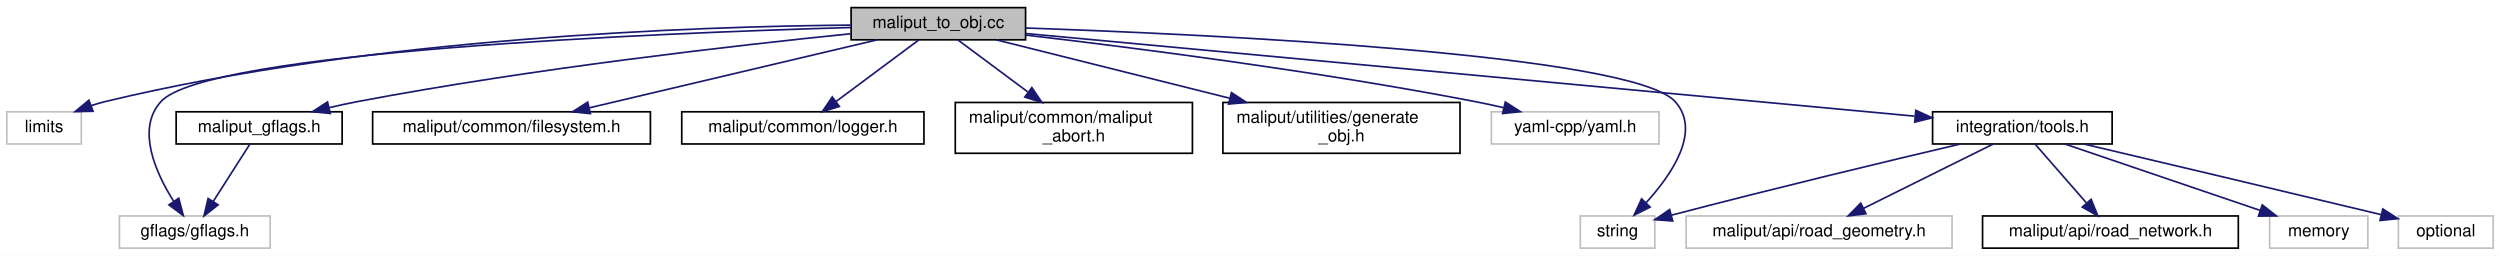
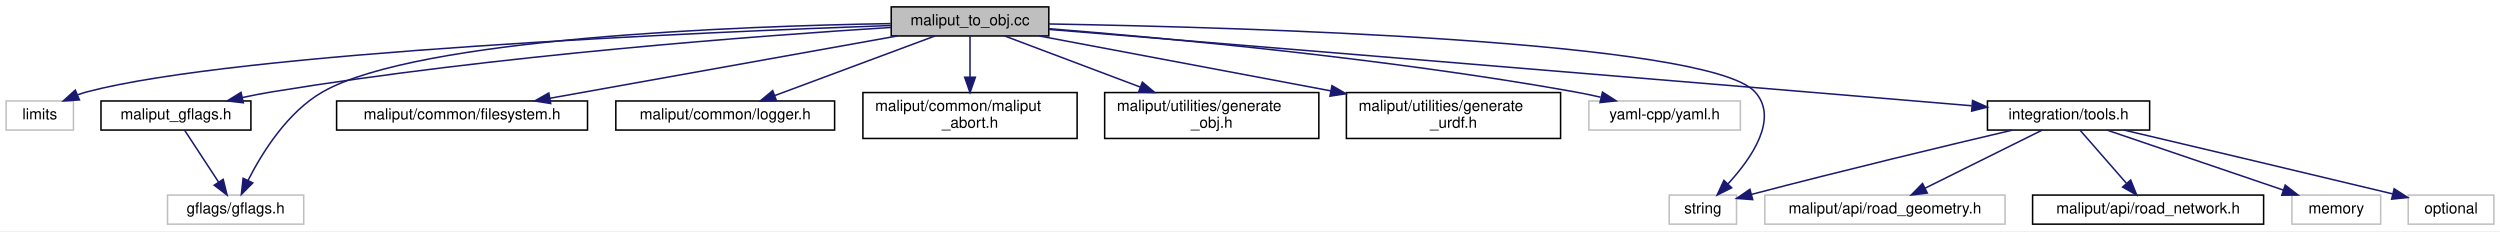
- <svg xmlns="http://www.w3.org/2000/svg" xmlns:xlink="http://www.w3.org/1999/xlink" width="1476pt" height="151pt" viewBox="0.00 0.00 1476.00 151.00">
+ <svg xmlns="http://www.w3.org/2000/svg" xmlns:xlink="http://www.w3.org/1999/xlink" width="1634pt" height="151pt" viewBox="0.00 0.00 1634.00 151.00">
  <g id="graph0" class="graph" transform="scale(1 1) rotate(0) translate(4 147)">
-     <polygon fill="white" stroke="transparent" points="-4,4 -4,-147 1472,-147 1472,4 -4,4" />
+     <polygon fill="white" stroke="transparent" points="-4,4 -4,-147 1630,-147 1630,4 -4,4" />
    <g id="node1" class="node">
      <g id="a_node1">
        <a xlink:title=" ">
-           <polygon fill="#bfbfbf" stroke="black" points="498.5,-123.5 498.5,-142.5 601.5,-142.5 601.5,-123.5 498.5,-123.5" />
-           <text text-anchor="middle" x="550" y="-130.5" font-family="Helvetica,sans-Serif" font-size="10.00">maliput_to_obj.cc</text>
+           <polygon fill="#bfbfbf" stroke="black" points="578.5,-123.5 578.5,-142.5 681.5,-142.5 681.5,-123.5 578.5,-123.5" />
+           <text text-anchor="middle" x="630" y="-130.5" font-family="Helvetica,sans-Serif" font-size="10.00">maliput_to_obj.cc</text>
        </a>
      </g>
    </g>
    <g id="node2" class="node">
      <g id="a_node2">
        <a xlink:title=" ">
          <polygon fill="white" stroke="#bfbfbf" points="0,-62 0,-81 44,-81 44,-62 0,-62" />
          <text text-anchor="middle" x="22" y="-69" font-family="Helvetica,sans-Serif" font-size="10.00">limits</text>
        </a>
      </g>
    </g>
    <g id="edge1" class="edge">
-       <path fill="none" stroke="midnightblue" d="M498.2,-132.18C407.63,-131.42 215.16,-124.97 58,-87 55.33,-86.35 52.6,-85.55 49.89,-84.65" />
-       <polygon fill="midnightblue" stroke="midnightblue" points="50.94,-81.3 40.34,-81.09 48.49,-87.86 50.94,-81.3" />
+       <path fill="none" stroke="midnightblue" d="M578.28,-130.34C455.9,-126.02 151.5,-112.96 53,-87 51.02,-86.48 49.01,-85.83 47.01,-85.11" />
+       <polygon fill="midnightblue" stroke="midnightblue" points="47.93,-81.7 37.36,-81.01 45.2,-88.14 47.93,-81.7" />
    </g>
    <g id="node3" class="node">
      <g id="a_node3">
        <a xlink:title=" ">
-           <polygon fill="white" stroke="#bfbfbf" points="929,-0.5 929,-19.5 973,-19.5 973,-0.5 929,-0.5" />
-           <text text-anchor="middle" x="951" y="-7.5" font-family="Helvetica,sans-Serif" font-size="10.00">string</text>
+           <polygon fill="white" stroke="#bfbfbf" points="1087,-0.5 1087,-19.5 1131,-19.5 1131,-0.5 1087,-0.5" />
+           <text text-anchor="middle" x="1109" y="-7.5" font-family="Helvetica,sans-Serif" font-size="10.00">string</text>
        </a>
      </g>
    </g>
    <g id="edge2" class="edge">
-       <path fill="none" stroke="midnightblue" d="M601.74,-130.46C711.51,-126.65 959.73,-115.01 985,-87 1000.64,-69.66 983,-43.93 967.85,-27.32" />
-       <polygon fill="midnightblue" stroke="midnightblue" points="970.23,-24.74 960.77,-19.97 965.19,-29.6 970.23,-24.74" />
+       <path fill="none" stroke="midnightblue" d="M681.54,-131.34C805.48,-129.21 1112.24,-120.58 1143,-87 1158.94,-69.6 1140.72,-43.48 1125.42,-26.84" />
+       <polygon fill="midnightblue" stroke="midnightblue" points="1127.79,-24.25 1118.31,-19.51 1122.77,-29.13 1127.79,-24.25" />
    </g>
    <g id="node4" class="node">
      <g id="a_node4">
        <a xlink:title=" ">
-           <polygon fill="white" stroke="#bfbfbf" points="66.5,-0.5 66.5,-19.5 155.5,-19.5 155.5,-0.5 66.5,-0.5" />
-           <text text-anchor="middle" x="111" y="-7.5" font-family="Helvetica,sans-Serif" font-size="10.00">gflags/gflags.h</text>
+           <polygon fill="white" stroke="#bfbfbf" points="105.5,-0.5 105.5,-19.5 194.5,-19.5 194.5,-0.5 105.5,-0.5" />
+           <text text-anchor="middle" x="150" y="-7.5" font-family="Helvetica,sans-Serif" font-size="10.00">gflags/gflags.h</text>
        </a>
      </g>
    </g>
    <g id="edge3" class="edge">
-       <path fill="none" stroke="midnightblue" d="M498.44,-130.76C384.24,-127.49 117.96,-116.73 91,-87 76.31,-70.8 87.86,-45.08 98.55,-28.13" />
-       <polygon fill="midnightblue" stroke="midnightblue" points="101.53,-29.97 104.23,-19.72 95.73,-26.05 101.53,-29.97" />
+       <path fill="none" stroke="midnightblue" d="M578.16,-131.58C479.55,-129.96 269.21,-122.34 207,-87 183.88,-73.86 167.27,-47.12 158.14,-29.13" />
+       <polygon fill="midnightblue" stroke="midnightblue" points="161.22,-27.45 153.74,-19.94 154.91,-30.47 161.22,-27.45" />
    </g>
    <g id="node5" class="node">
      <g id="a_node5">
        <a xlink:href="../../maliput/html/filesystem_8h.html.html" xlink:title=" ">
          <polygon fill="white" stroke="black" points="216,-62 216,-81 380,-81 380,-62 216,-62" />
          <text text-anchor="middle" x="298" y="-69" font-family="Helvetica,sans-Serif" font-size="10.00">maliput/common/filesystem.h</text>
        </a>
      </g>
    </g>
    <g id="edge4" class="edge">
-       <path fill="none" stroke="midnightblue" d="M513.89,-123.48C469.17,-112.92 392.92,-94.91 344.03,-83.37" />
-       <polygon fill="midnightblue" stroke="midnightblue" points="344.58,-79.9 334.04,-81.01 342.97,-86.71 344.58,-79.9" />
+       <path fill="none" stroke="midnightblue" d="M582.43,-123.48C522.52,-112.74 419.68,-94.31 355.44,-82.79" />
+       <polygon fill="midnightblue" stroke="midnightblue" points="355.94,-79.33 345.48,-81.01 354.7,-86.22 355.94,-79.33" />
    </g>
    <g id="node6" class="node">
      <g id="a_node6">
        <a xlink:href="../../maliput/html/logger_8h.html.html" xlink:title=" ">
          <polygon fill="white" stroke="black" points="398.5,-62 398.5,-81 541.5,-81 541.5,-62 398.5,-62" />
          <text text-anchor="middle" x="470" y="-69" font-family="Helvetica,sans-Serif" font-size="10.00">maliput/common/logger.h</text>
        </a>
      </g>
    </g>
    <g id="edge5" class="edge">
-       <path fill="none" stroke="midnightblue" d="M538.54,-123.48C525.83,-114.02 505.09,-98.6 489.75,-87.19" />
-       <polygon fill="midnightblue" stroke="midnightblue" points="491.55,-84.17 481.44,-81.01 487.38,-89.79 491.55,-84.17" />
+       <path fill="none" stroke="midnightblue" d="M607.08,-123.48C579.63,-113.27 533.48,-96.11 502.4,-84.55" />
+       <polygon fill="midnightblue" stroke="midnightblue" points="503.47,-81.21 492.88,-81.01 501.03,-87.78 503.47,-81.21" />
    </g>
    <g id="node7" class="node">
      <g id="a_node7">
        <a xlink:href="../../maliput/html/maliput__abort_8h.html.html" xlink:title=" ">
          <polygon fill="white" stroke="black" points="560,-56.5 560,-86.5 700,-86.5 700,-56.5 560,-56.5" />
          <text text-anchor="start" x="568" y="-74.5" font-family="Helvetica,sans-Serif" font-size="10.00">maliput/common/maliput</text>
          <text text-anchor="middle" x="630" y="-63.5" font-family="Helvetica,sans-Serif" font-size="10.00">_abort.h</text>
        </a>
      </g>
    </g>
    <g id="edge6" class="edge">
-       <path fill="none" stroke="midnightblue" d="M561.46,-123.48C572.2,-115.49 588.65,-103.25 602.75,-92.77" />
-       <polygon fill="midnightblue" stroke="midnightblue" points="605.21,-95.3 611.15,-86.52 601.03,-89.68 605.21,-95.3" />
+       <path fill="none" stroke="midnightblue" d="M630,-123.48C630,-116.47 630,-106.19 630,-96.7" />
+       <polygon fill="midnightblue" stroke="midnightblue" points="633.5,-96.52 630,-86.52 626.5,-96.52 633.5,-96.52" />
    </g>
    <g id="node8" class="node">
      <g id="a_node8">
        <a xlink:href="../../maliput/html/generate__obj_8h.html.html" xlink:title=" ">
          <polygon fill="white" stroke="black" points="718,-56.5 718,-86.5 858,-86.5 858,-56.5 718,-56.5" />
          <text text-anchor="start" x="726" y="-74.5" font-family="Helvetica,sans-Serif" font-size="10.00">maliput/utilities/generate</text>
          <text text-anchor="middle" x="788" y="-63.5" font-family="Helvetica,sans-Serif" font-size="10.00">_obj.h</text>
        </a>
      </g>
    </g>
    <g id="edge7" class="edge">
-       <path fill="none" stroke="midnightblue" d="M584.1,-123.48C619.95,-114.51 677.25,-100.19 721.99,-89" />
-       <polygon fill="midnightblue" stroke="midnightblue" points="723.06,-92.34 731.91,-86.52 721.36,-85.55 723.06,-92.34" />
+       <path fill="none" stroke="midnightblue" d="M652.64,-123.48C675.64,-114.81 711.93,-101.15 741.15,-90.14" />
+       <polygon fill="midnightblue" stroke="midnightblue" points="742.64,-93.32 750.76,-86.52 740.17,-86.77 742.64,-93.32" />
    </g>
    <g id="node9" class="node">
      <g id="a_node9">
-         <a xlink:title=" ">
-           <polygon fill="white" stroke="#bfbfbf" points="876.5,-62 876.5,-81 975.5,-81 975.5,-62 876.5,-62" />
-           <text text-anchor="middle" x="926" y="-69" font-family="Helvetica,sans-Serif" font-size="10.00">yaml-cpp/yaml.h</text>
+         <a xlink:href="../../maliput/html/generate__urdf_8h.html.html" xlink:title=" ">
+           <polygon fill="white" stroke="black" points="876,-56.5 876,-86.5 1016,-86.5 1016,-56.5 876,-56.5" />
+           <text text-anchor="start" x="884" y="-74.5" font-family="Helvetica,sans-Serif" font-size="10.00">maliput/utilities/generate</text>
+           <text text-anchor="middle" x="946" y="-63.5" font-family="Helvetica,sans-Serif" font-size="10.00">_urdf.h</text>
        </a>
      </g>
    </g>
    <g id="edge8" class="edge">
-       <path fill="none" stroke="midnightblue" d="M601.6,-126.28C664.55,-118.94 774.09,-104.97 867,-87 872.44,-85.95 878.13,-84.72 883.73,-83.43" />
-       <polygon fill="midnightblue" stroke="midnightblue" points="884.75,-86.78 893.67,-81.06 883.13,-79.97 884.75,-86.78" />
+       <path fill="none" stroke="midnightblue" d="M675.28,-123.48C724.9,-114.13 805.49,-98.96 865.86,-87.59" />
+       <polygon fill="midnightblue" stroke="midnightblue" points="866.57,-91.02 875.75,-85.73 865.27,-84.14 866.57,-91.02" />
    </g>
    <g id="node10" class="node">
      <g id="a_node10">
+         <a xlink:title=" ">
+           <polygon fill="white" stroke="#bfbfbf" points="1034.5,-62 1034.5,-81 1133.5,-81 1133.5,-62 1034.5,-62" />
+           <text text-anchor="middle" x="1084" y="-69" font-family="Helvetica,sans-Serif" font-size="10.00">yaml-cpp/yaml.h</text>
+         </a>
+       </g>
+     </g>
+     <g id="edge9" class="edge">
+       <path fill="none" stroke="midnightblue" d="M681.75,-128.22C757.51,-122.21 902.88,-108.87 1025,-87 1030.58,-86 1036.42,-84.78 1042.16,-83.48" />
+       <polygon fill="midnightblue" stroke="midnightblue" points="1043.39,-86.79 1052.31,-81.07 1041.78,-79.97 1043.39,-86.79" />
+     </g>
+     <g id="node11" class="node">
+       <g id="a_node11">
        <a xlink:href="tools_8h.html" target="_top" xlink:title=" ">
-           <polygon fill="white" stroke="black" points="1137,-62 1137,-81 1243,-81 1243,-62 1137,-62" />
-           <text text-anchor="middle" x="1190" y="-69" font-family="Helvetica,sans-Serif" font-size="10.00">integration/tools.h</text>
-         </a>
-       </g>
-     </g>
-     <g id="edge9" class="edge">
-       <path fill="none" stroke="midnightblue" d="M601.56,-127.21C717.73,-116.41 999.65,-90.2 1126.41,-78.41" />
-       <polygon fill="midnightblue" stroke="midnightblue" points="1127.09,-81.86 1136.73,-77.45 1126.45,-74.89 1127.09,-81.86" />
+           <polygon fill="white" stroke="black" points="1295,-62 1295,-81 1401,-81 1401,-62 1295,-62" />
+           <text text-anchor="middle" x="1348" y="-69" font-family="Helvetica,sans-Serif" font-size="10.00">integration/tools.h</text>
+         </a>
+       </g>
+     </g>
+     <g id="edge10" class="edge">
+       <path fill="none" stroke="midnightblue" d="M681.57,-127.78C778.44,-119.85 994.25,-102.15 1176,-87 1211.97,-84 1252.18,-80.61 1284.66,-77.87" />
+       <polygon fill="midnightblue" stroke="midnightblue" points="1285.26,-81.33 1294.93,-77 1284.67,-74.36 1285.26,-81.33" />
+     </g>
+     <g id="node16" class="node">
+       <g id="a_node16">
+         <a xlink:href="maliput__gflags_8h.html" target="_top" xlink:title=" ">
+           <polygon fill="white" stroke="black" points="62,-62 62,-81 160,-81 160,-62 62,-62" />
+           <text text-anchor="middle" x="111" y="-69" font-family="Helvetica,sans-Serif" font-size="10.00">maliput_gflags.h</text>
+         </a>
+       </g>
+     </g>
+     <g id="edge16" class="edge">
+       <path fill="none" stroke="midnightblue" d="M578.43,-129.07C493.64,-123.76 319.63,-110.84 174,-87 167.68,-85.96 161.04,-84.67 154.54,-83.28" />
+       <polygon fill="midnightblue" stroke="midnightblue" points="155.04,-79.81 144.52,-81.05 153.52,-86.64 155.04,-79.81" />
+     </g>
+     <g id="edge13" class="edge">
+       <path fill="none" stroke="midnightblue" d="M1311.26,-61.95C1269.8,-52.2 1200.39,-35.59 1141,-20 1140.9,-19.97 1140.8,-19.95 1140.7,-19.92" />
+       <polygon fill="midnightblue" stroke="midnightblue" points="1141.57,-16.53 1131.01,-17.3 1139.75,-23.29 1141.57,-16.53" />
+     </g>
+     <g id="node12" class="node">
+       <g id="a_node12">
+         <a xlink:title=" ">
+           <polygon fill="white" stroke="#bfbfbf" points="1494,-0.5 1494,-19.5 1552,-19.5 1552,-0.5 1494,-0.5" />
+           <text text-anchor="middle" x="1523" y="-7.5" font-family="Helvetica,sans-Serif" font-size="10.00">memory</text>
+         </a>
+       </g>
+     </g>
+     <g id="edge11" class="edge">
+       <path fill="none" stroke="midnightblue" d="M1373.07,-61.98C1403.35,-51.68 1454.44,-34.31 1488.44,-22.75" />
+       <polygon fill="midnightblue" stroke="midnightblue" points="1489.63,-26.04 1497.97,-19.51 1487.38,-19.41 1489.63,-26.04" />
+     </g>
+     <g id="node13" class="node">
+       <g id="a_node13">
+         <a xlink:title=" ">
+           <polygon fill="white" stroke="#bfbfbf" points="1570,-0.5 1570,-19.5 1626,-19.5 1626,-0.5 1570,-0.5" />
+           <text text-anchor="middle" x="1598" y="-7.5" font-family="Helvetica,sans-Serif" font-size="10.00">optional</text>
+         </a>
+       </g>
+     </g>
+     <g id="edge12" class="edge">
+       <path fill="none" stroke="midnightblue" d="M1384.2,-61.99C1424.6,-52.47 1492.2,-36.5 1559.76,-20.29" />
+       <polygon fill="midnightblue" stroke="midnightblue" points="1560.82,-23.63 1569.72,-17.9 1559.18,-16.83 1560.82,-23.63" />
+     </g>
+     <g id="node14" class="node">
+       <g id="a_node14">
+         <a xlink:title=" ">
+           <polygon fill="white" stroke="#bfbfbf" points="1149.5,-0.5 1149.5,-19.5 1306.5,-19.5 1306.5,-0.5 1149.5,-0.5" />
+           <text text-anchor="middle" x="1228" y="-7.5" font-family="Helvetica,sans-Serif" font-size="10.00">maliput/api/road_geometry.h</text>
+         </a>
+       </g>
+     </g>
+     <g id="edge14" class="edge">
+       <path fill="none" stroke="midnightblue" d="M1330.81,-61.98C1310.76,-52.03 1277.4,-35.49 1254.14,-23.96" />
+       <polygon fill="midnightblue" stroke="midnightblue" points="1255.68,-20.82 1245.16,-19.51 1252.57,-27.09 1255.68,-20.82" />
    </g>
    <g id="node15" class="node">
      <g id="a_node15">
-         <a xlink:href="maliput__gflags_8h.html" target="_top" xlink:title=" ">
-           <polygon fill="white" stroke="black" points="100,-62 100,-81 198,-81 198,-62 100,-62" />
-           <text text-anchor="middle" x="149" y="-69" font-family="Helvetica,sans-Serif" font-size="10.00">maliput_gflags.h</text>
+         <a xlink:href="../../maliput/html/road__network_8h.html.html" xlink:title=" ">
+           <polygon fill="white" stroke="black" points="1324.5,-0.5 1324.5,-19.5 1475.5,-19.5 1475.5,-0.5 1324.5,-0.5" />
+           <text text-anchor="middle" x="1400" y="-7.5" font-family="Helvetica,sans-Serif" font-size="10.00">maliput/api/road_network.h</text>
        </a>
      </g>
    </g>
    <g id="edge15" class="edge">
-       <path fill="none" stroke="midnightblue" d="M498.28,-127.08C430.88,-120.24 309.52,-106.47 207,-87 201.58,-85.97 195.92,-84.74 190.34,-83.45" />
-       <polygon fill="midnightblue" stroke="midnightblue" points="191,-80.01 180.46,-81.06 189.36,-86.81 191,-80.01" />
-     </g>
-     <g id="edge12" class="edge">
-       <path fill="none" stroke="midnightblue" d="M1153.26,-61.95C1111.8,-52.2 1042.39,-35.59 983,-20 982.9,-19.97 982.8,-19.95 982.7,-19.92" />
-       <polygon fill="midnightblue" stroke="midnightblue" points="983.57,-16.53 973.01,-17.3 981.75,-23.29 983.57,-16.53" />
-     </g>
-     <g id="node11" class="node">
-       <g id="a_node11">
-         <a xlink:title=" ">
-           <polygon fill="white" stroke="#bfbfbf" points="1336,-0.5 1336,-19.5 1394,-19.5 1394,-0.5 1336,-0.5" />
-           <text text-anchor="middle" x="1365" y="-7.5" font-family="Helvetica,sans-Serif" font-size="10.00">memory</text>
-         </a>
-       </g>
-     </g>
-     <g id="edge10" class="edge">
-       <path fill="none" stroke="midnightblue" d="M1215.07,-61.98C1245.35,-51.68 1296.44,-34.31 1330.44,-22.75" />
-       <polygon fill="midnightblue" stroke="midnightblue" points="1331.63,-26.04 1339.97,-19.51 1329.38,-19.41 1331.63,-26.04" />
-     </g>
-     <g id="node12" class="node">
-       <g id="a_node12">
-         <a xlink:title=" ">
-           <polygon fill="white" stroke="#bfbfbf" points="1412,-0.5 1412,-19.5 1468,-19.5 1468,-0.5 1412,-0.5" />
-           <text text-anchor="middle" x="1440" y="-7.5" font-family="Helvetica,sans-Serif" font-size="10.00">optional</text>
-         </a>
-       </g>
-     </g>
-     <g id="edge11" class="edge">
-       <path fill="none" stroke="midnightblue" d="M1226.2,-61.99C1266.6,-52.47 1334.2,-36.5 1401.76,-20.29" />
-       <polygon fill="midnightblue" stroke="midnightblue" points="1402.82,-23.63 1411.72,-17.9 1401.18,-16.83 1402.82,-23.63" />
-     </g>
-     <g id="node13" class="node">
-       <g id="a_node13">
-         <a xlink:title=" ">
-           <polygon fill="white" stroke="#bfbfbf" points="991.5,-0.5 991.5,-19.5 1148.5,-19.5 1148.5,-0.5 991.5,-0.5" />
-           <text text-anchor="middle" x="1070" y="-7.5" font-family="Helvetica,sans-Serif" font-size="10.00">maliput/api/road_geometry.h</text>
-         </a>
-       </g>
-     </g>
-     <g id="edge13" class="edge">
-       <path fill="none" stroke="midnightblue" d="M1172.81,-61.98C1152.76,-52.03 1119.4,-35.49 1096.14,-23.96" />
-       <polygon fill="midnightblue" stroke="midnightblue" points="1097.68,-20.82 1087.16,-19.51 1094.57,-27.09 1097.68,-20.82" />
-     </g>
-     <g id="node14" class="node">
-       <g id="a_node14">
-         <a xlink:href="../../maliput/html/road__network_8h.html.html" xlink:title=" ">
-           <polygon fill="white" stroke="black" points="1166.5,-0.5 1166.5,-19.5 1317.5,-19.5 1317.5,-0.5 1166.5,-0.5" />
-           <text text-anchor="middle" x="1242" y="-7.5" font-family="Helvetica,sans-Serif" font-size="10.00">maliput/api/road_network.h</text>
-         </a>
-       </g>
-     </g>
-     <g id="edge14" class="edge">
-       <path fill="none" stroke="midnightblue" d="M1197.45,-61.98C1205.33,-52.96 1217.94,-38.52 1227.74,-27.31" />
-       <polygon fill="midnightblue" stroke="midnightblue" points="1230.62,-29.34 1234.56,-19.51 1225.35,-24.74 1230.62,-29.34" />
-     </g>
-     <g id="edge16" class="edge">
-       <path fill="none" stroke="midnightblue" d="M143.56,-61.98C137.91,-53.14 128.94,-39.09 121.84,-27.98" />
-       <polygon fill="midnightblue" stroke="midnightblue" points="124.77,-26.05 116.43,-19.51 118.87,-29.82 124.77,-26.05" />
+       <path fill="none" stroke="midnightblue" d="M1355.45,-61.98C1363.33,-52.96 1375.94,-38.52 1385.74,-27.31" />
+       <polygon fill="midnightblue" stroke="midnightblue" points="1388.62,-29.34 1392.56,-19.51 1383.35,-24.74 1388.62,-29.34" />
+     </g>
+     <g id="edge17" class="edge">
+       <path fill="none" stroke="midnightblue" d="M116.59,-61.98C122.38,-53.14 131.59,-39.09 138.87,-27.98" />
+       <polygon fill="midnightblue" stroke="midnightblue" points="141.87,-29.79 144.42,-19.51 136.01,-25.95 141.87,-29.79" />
    </g>
  </g>
</svg>
